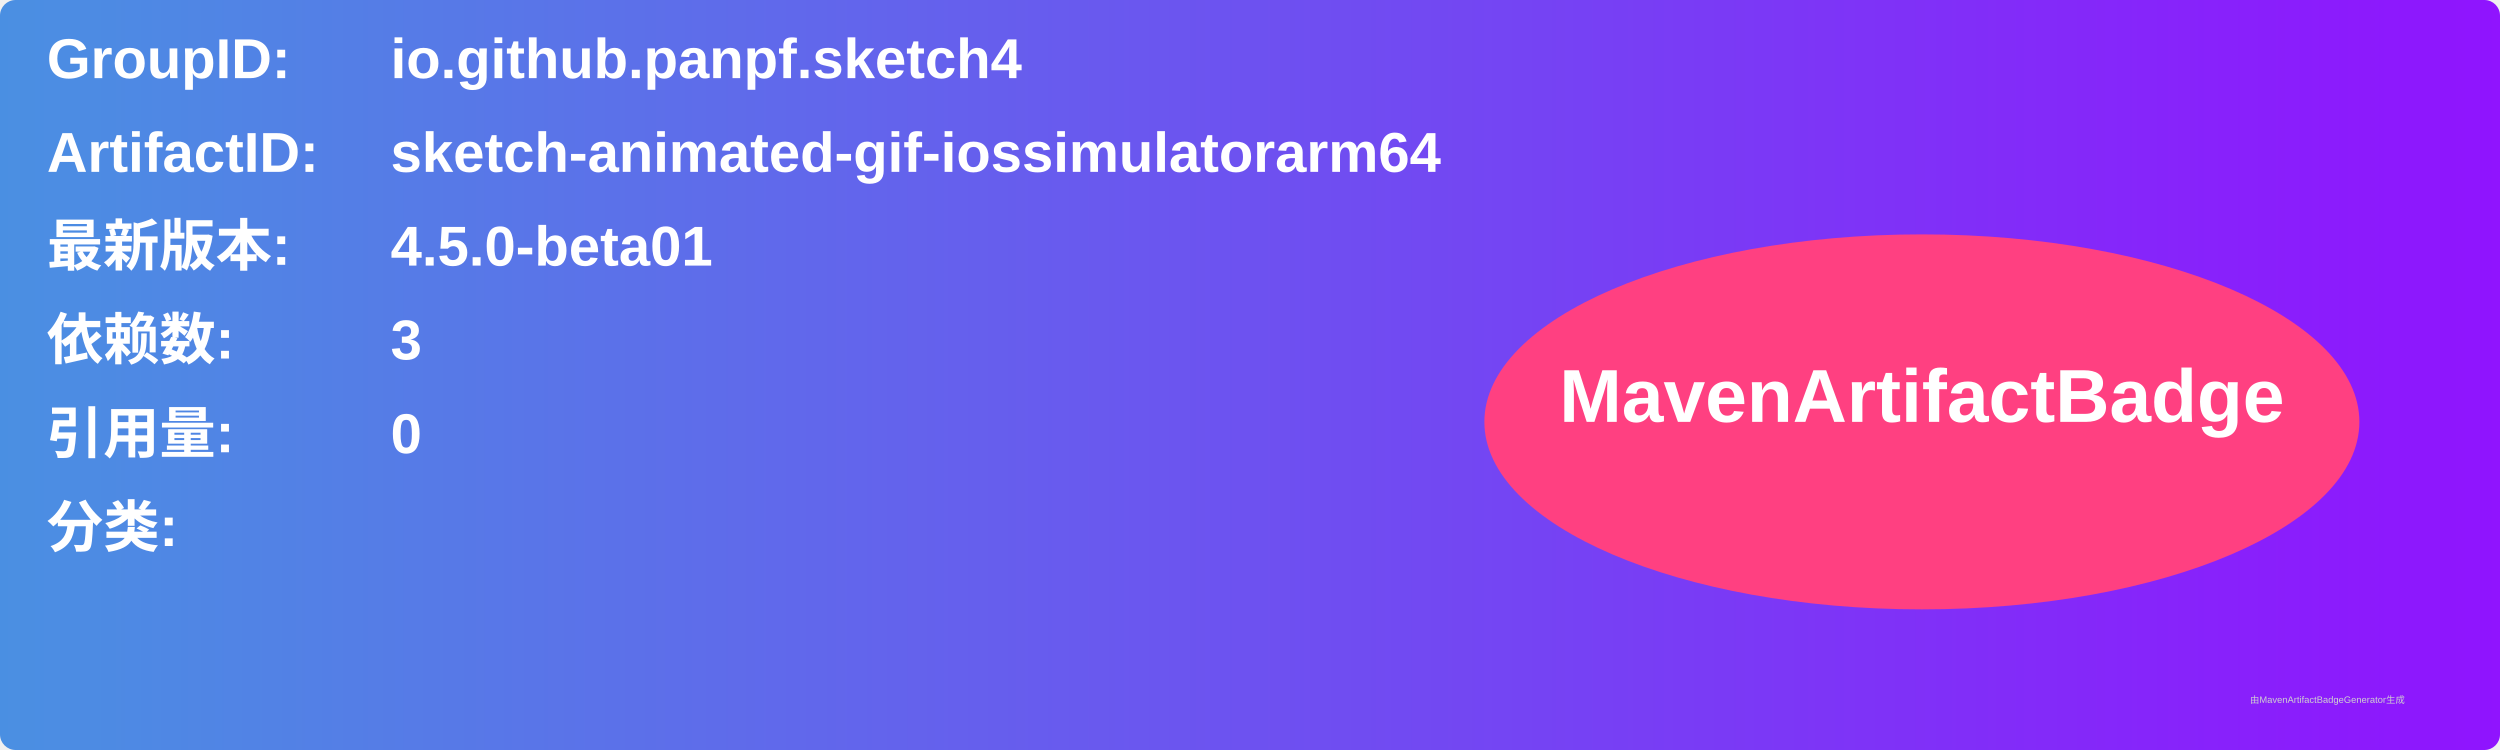
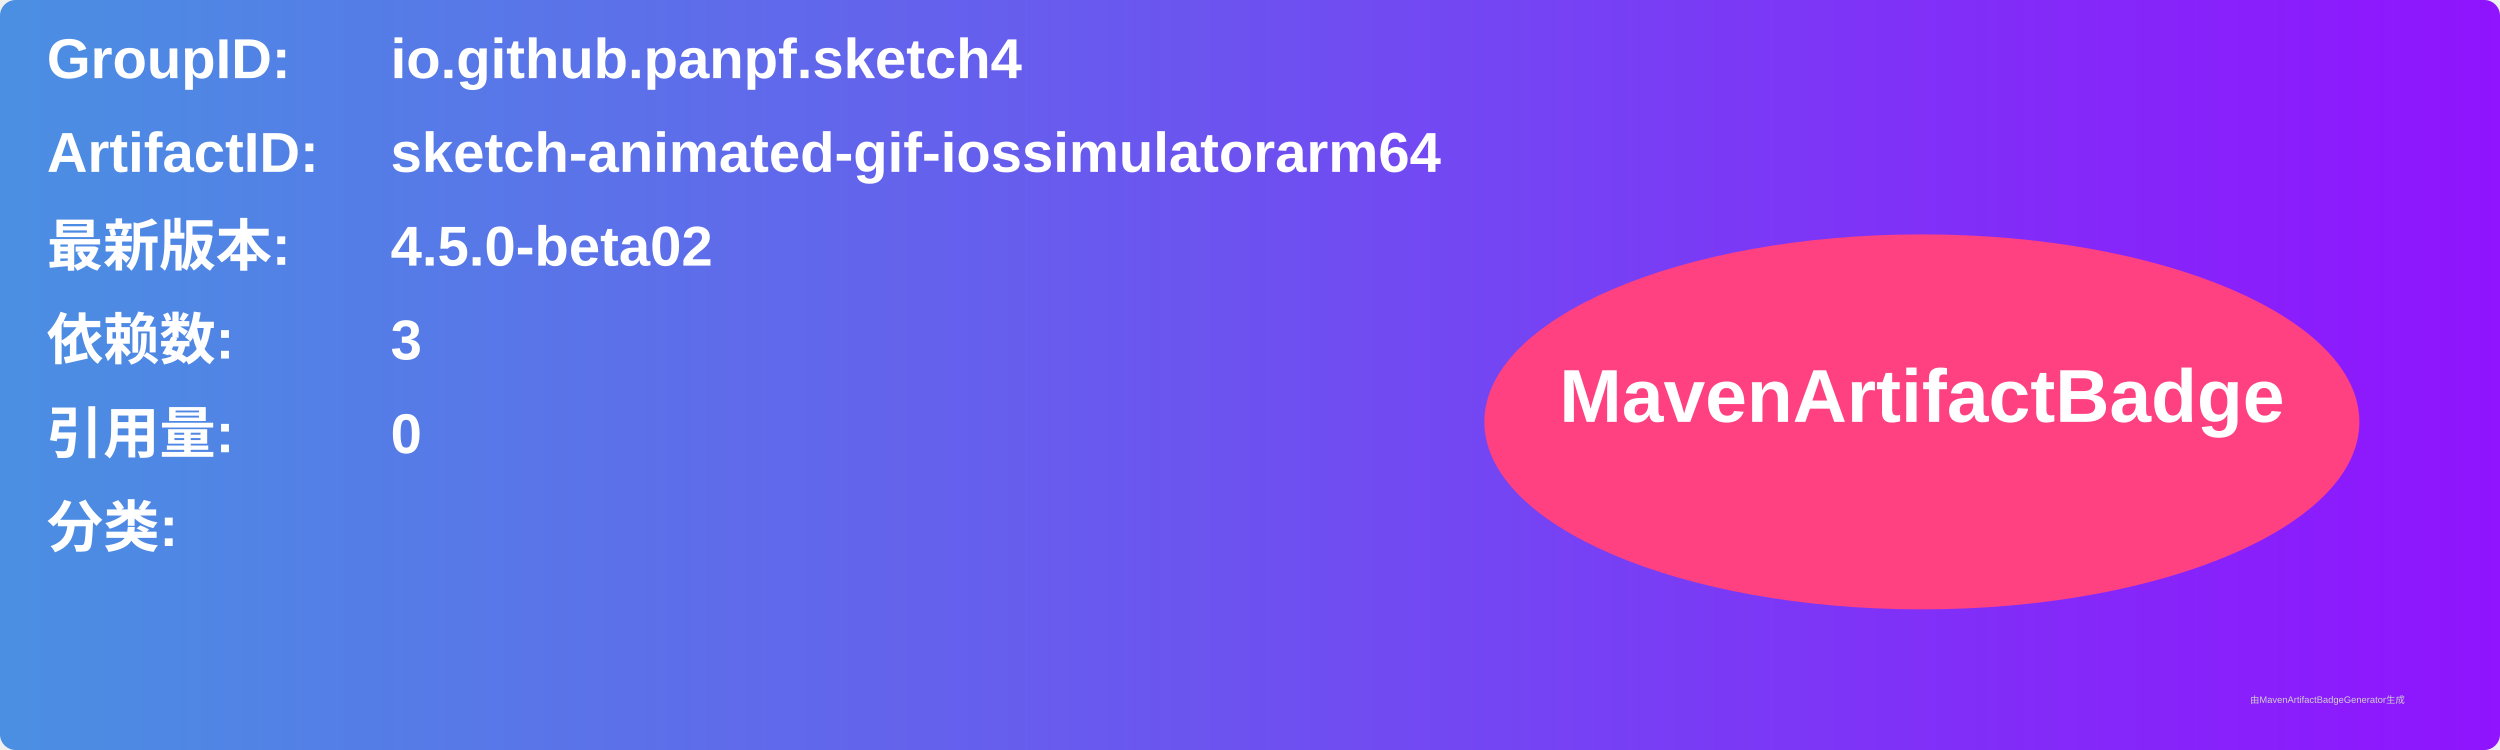
<svg xmlns="http://www.w3.org/2000/svg" width="800" height="240" viewBox="0 0 800 240">
  <linearGradient id="grad" x1="0%" y1="0%" x2="100%" y2="0%">
    <stop offset="0%" stop-color="#4a90e2" />
    <stop offset="100%" stop-color="#9013fe" />
  </linearGradient>
  <rect width="100%" height="100%" rx="5" ry="5" fill="url(#grad)" />
  <g transform="translate(15, 15)">
    <text x="0" y="10" font-family="Arial" font-size="18" fill="white" font-weight="bold" width="260">GroupID:</text>
    <text x="110" y="10" font-family="Arial" font-size="18" fill="white" font-weight="bold" width="460">io.github.panpf.sketch4</text>
    <text x="0" y="40" font-family="Arial" font-size="18" fill="white" font-weight="bold" width="260">ArtifactID:</text>
    <text x="110" y="40" font-family="Arial" font-size="18" fill="white" font-weight="bold" width="460">sketch-animated-gif-iossimulatorarm64</text>
    <text x="0" y="70" font-family="Arial" font-size="18" fill="white" font-weight="bold">最新版本:</text>
    <text x="110" y="70" font-family="Arial" font-size="18" fill="white" font-weight="bold">
-       <tspan font-weight="bold">4.5.0-beta01</tspan>
+       <tspan font-weight="bold">4.5.0-beta02</tspan>
    </text>
    <text x="0" y="100" font-family="Arial" font-size="18" fill="white" font-weight="bold">依赖数: </text>
    <text x="110" y="100" font-family="Arial" font-size="18" fill="white">
      <tspan font-weight="bold">3</tspan>
    </text>
    <text x="0" y="130" font-family="Arial" font-size="18" fill="white" font-weight="bold">引用量: </text>
    <text x="110" y="130" font-family="Arial" font-size="18" fill="white">
      <tspan font-weight="bold">0</tspan>
    </text>
    <text x="0" y="160" font-family="Arial" font-size="18" fill="white" font-weight="bold">分类:</text>
    <text x="10" y="190" font-family="Arial" font-size="10" fill="white">
      <tspan font-weight="bold" />
    </text>
    <ellipse cx="600" cy="120" rx="140" ry="60" fill="#ff4081" />
    <text x="600" y="120" text-anchor="middle" font-family="Arial" font-size="24" fill="white" font-weight="bold">MavenArtifactBadge</text>
  </g>
  <text x="720" y="225" font-family="Arial" font-size="3" fill="#d0d0d0">由MavenArtifactBadgeGenerator生成</text>
</svg>
